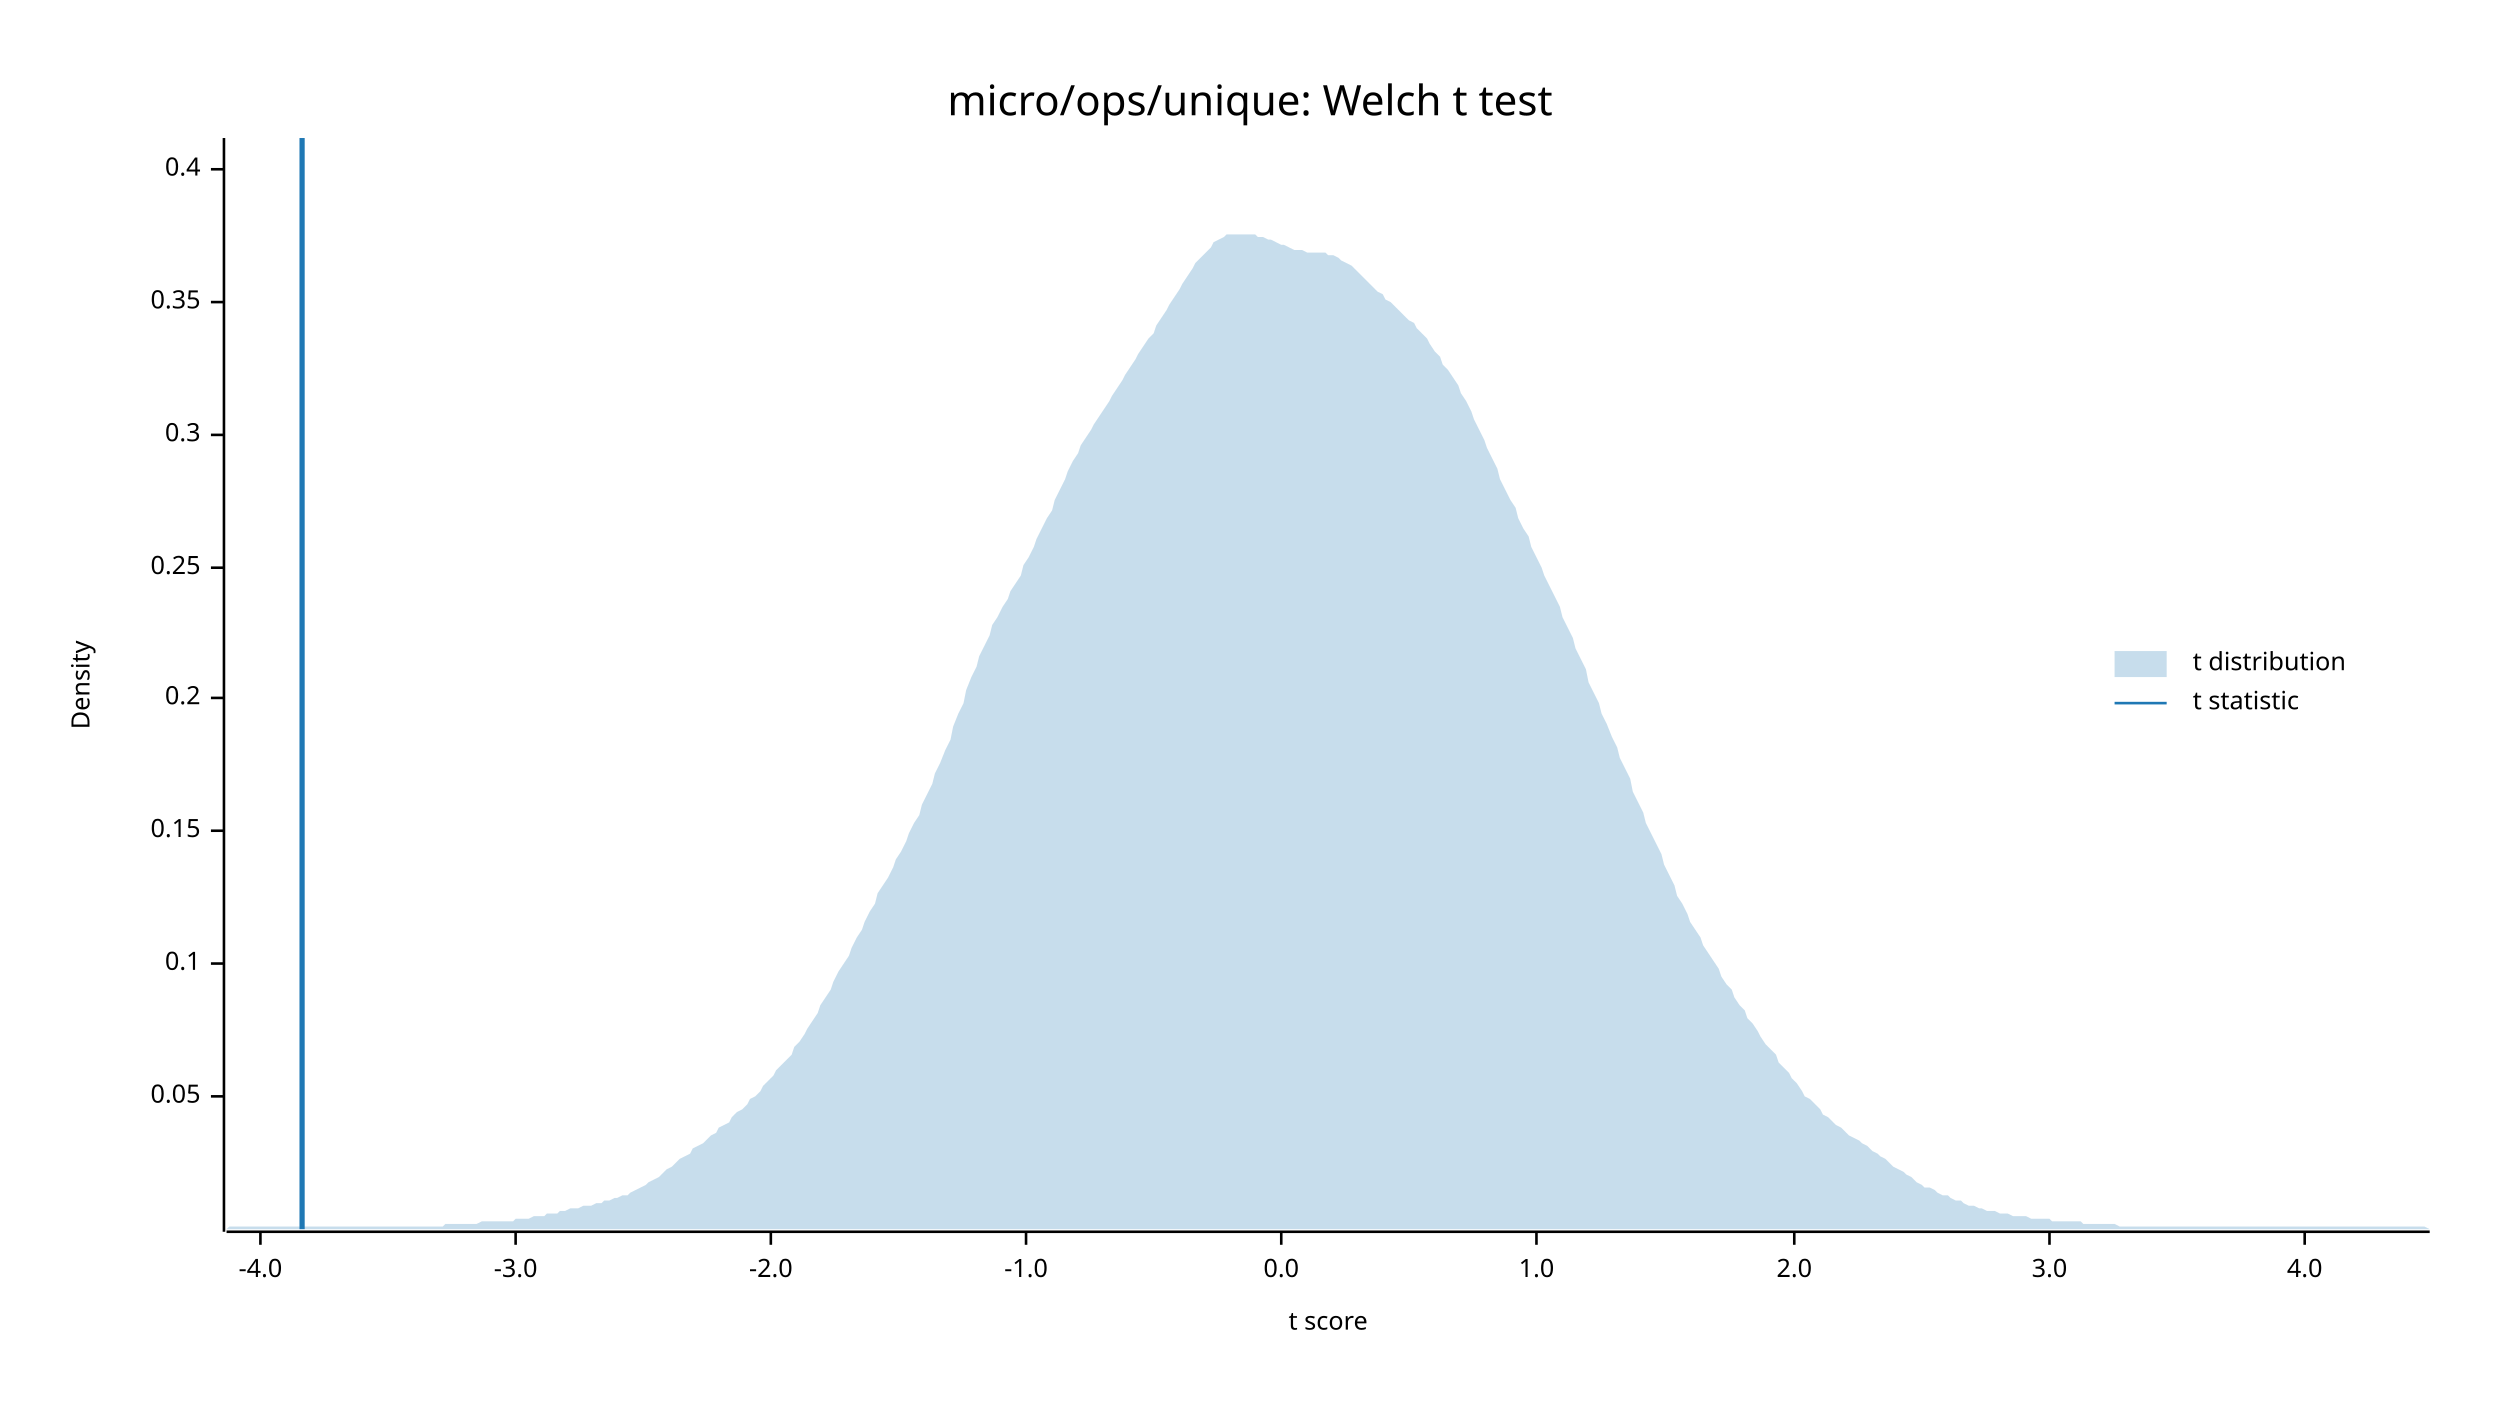
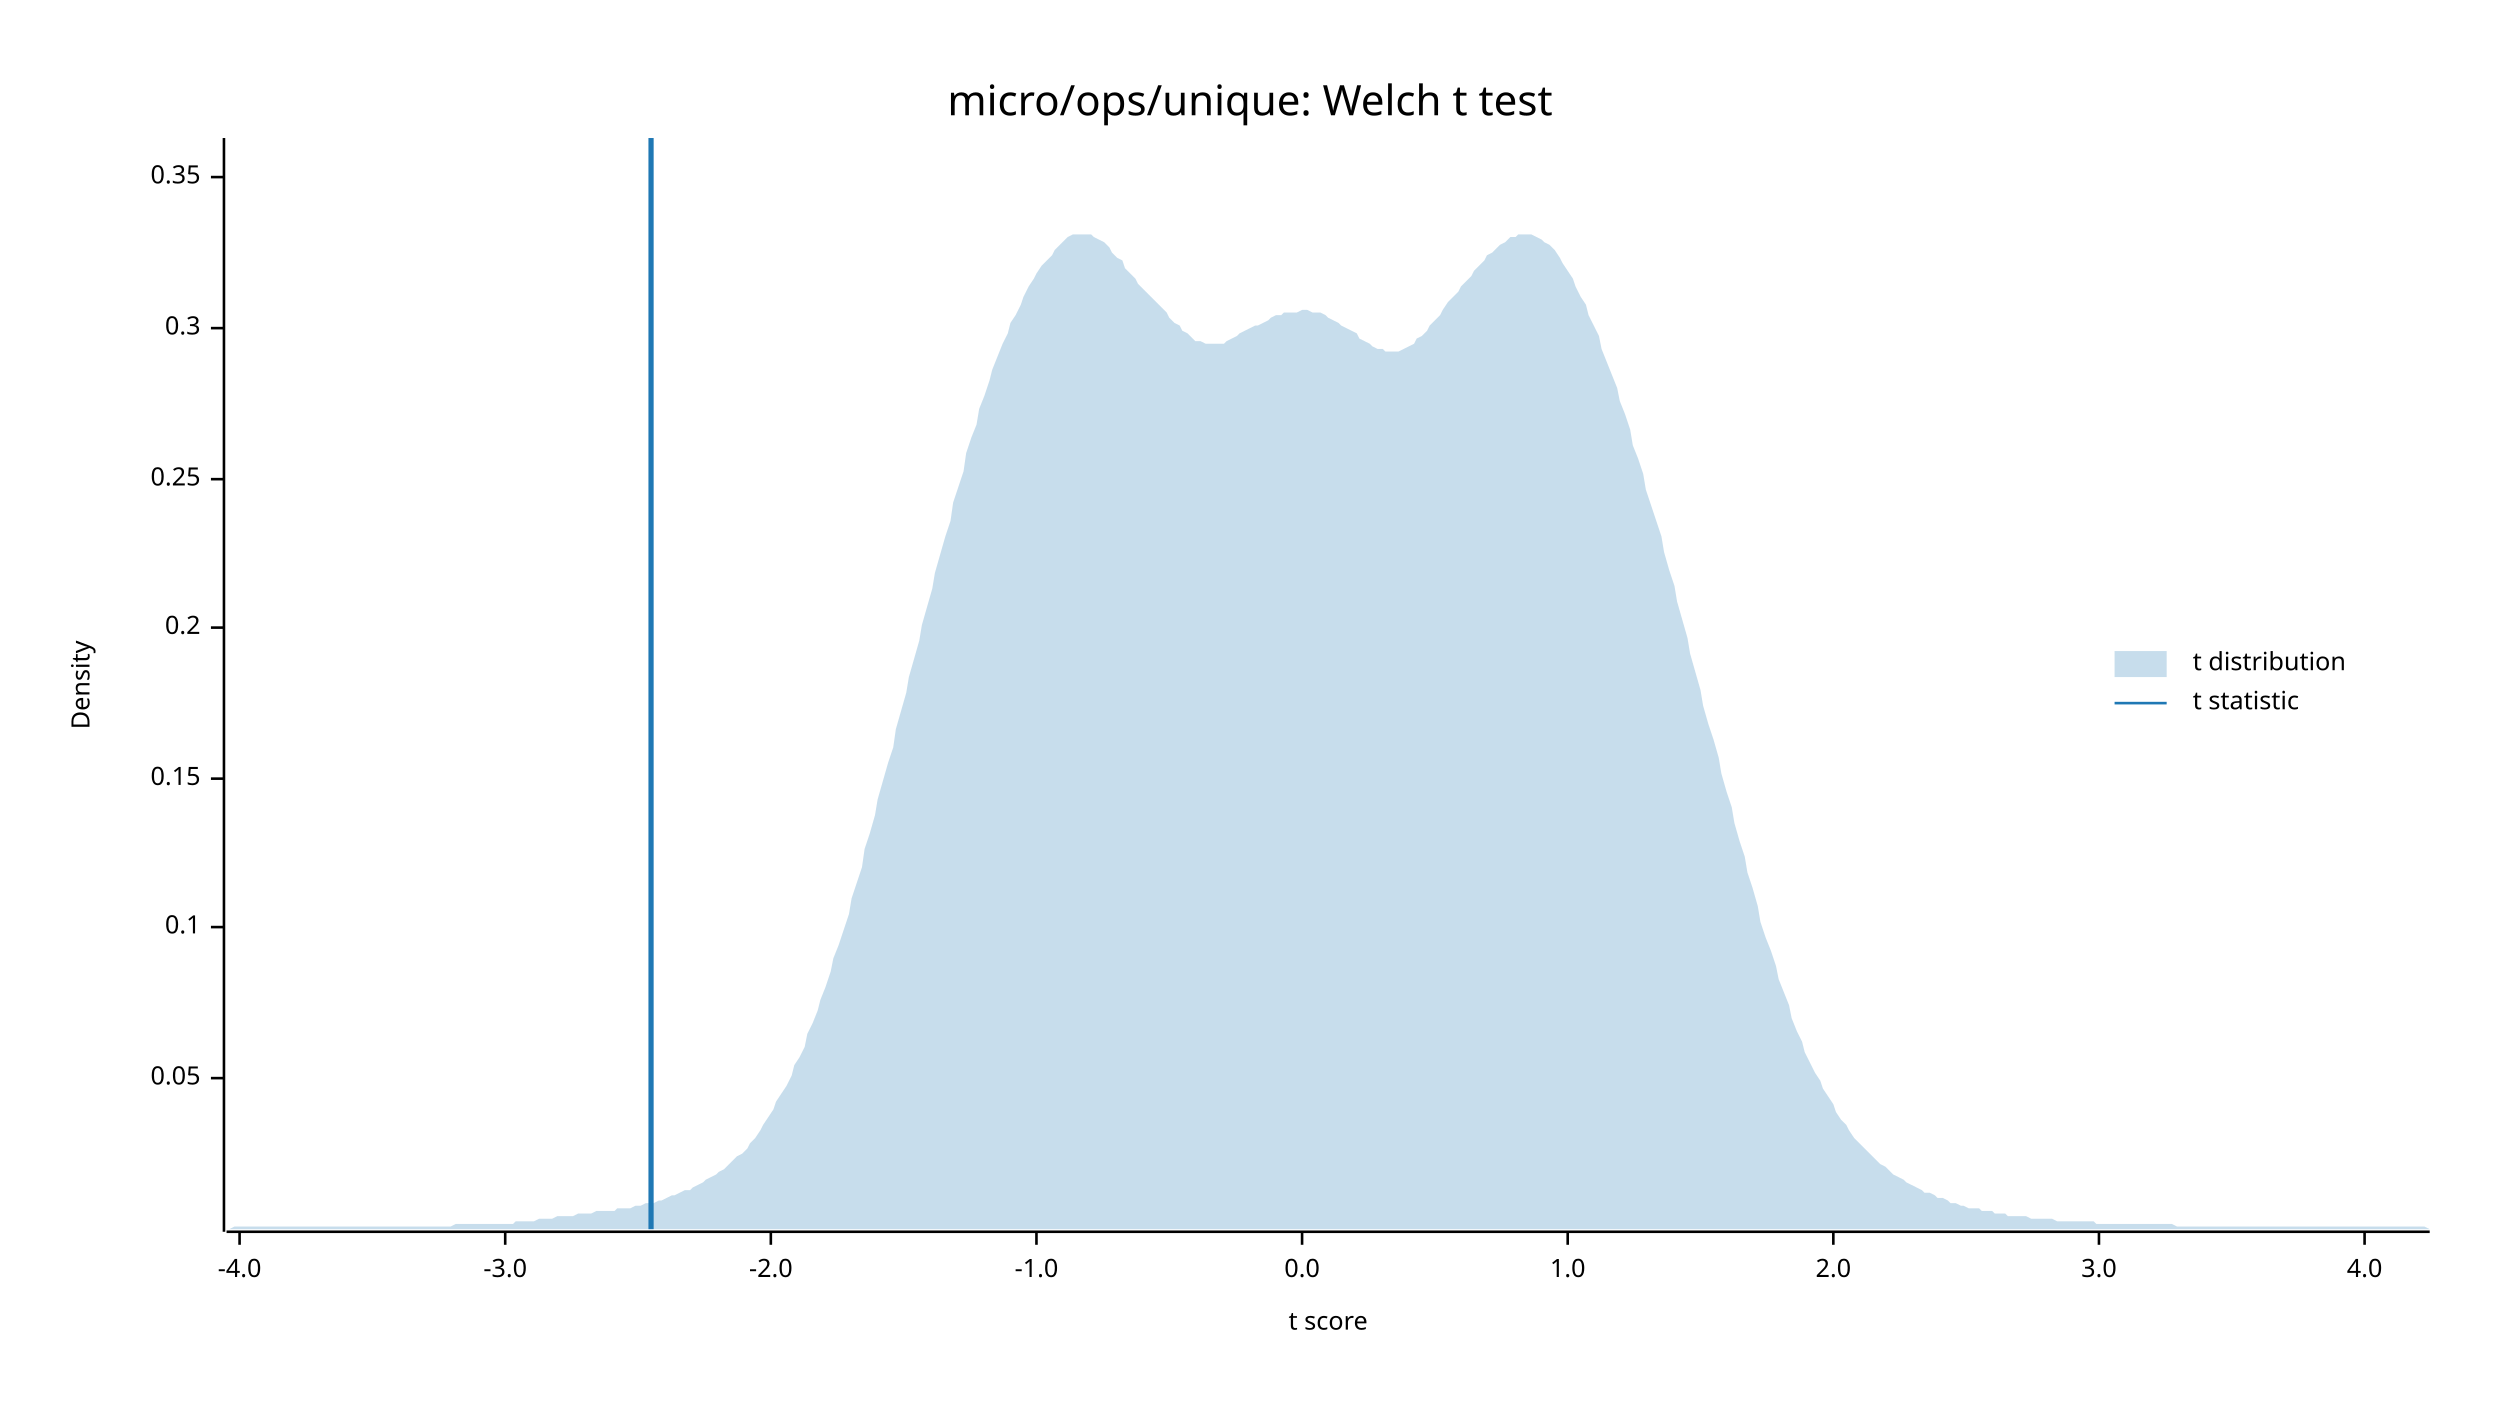
<svg xmlns="http://www.w3.org/2000/svg" width="960" height="540" viewBox="0 0 960 540">
  <text x="480" y="32" dy="0.76em" text-anchor="middle" font-family="sans-serif" font-size="16.129" opacity="1" fill="#000000">
micro/ops/unique: Welch t test
</text>
  <text x="27" y="263" dy="0.76em" text-anchor="middle" font-family="sans-serif" font-size="9.677" opacity="1" fill="#000000" transform="rotate(270, 27, 263)">
Density
</text>
  <text x="510" y="513" dy="-0.5ex" text-anchor="middle" font-family="sans-serif" font-size="9.677" opacity="1" fill="#000000">
t score
</text>
  <polyline fill="none" opacity="1" stroke="#000000" stroke-width="1" points="86,53 86,473 " />
-   <text x="77" y="421" dy="0.5ex" text-anchor="end" font-family="sans-serif" font-size="9.677" opacity="1" fill="#000000">
+   <text x="77" y="414" dy="0.5ex" text-anchor="end" font-family="sans-serif" font-size="9.677" opacity="1" fill="#000000">
0.05
</text>
-   <polyline fill="none" opacity="1" stroke="#000000" stroke-width="1" points="81,421 86,421 " />
-   <text x="77" y="370" dy="0.5ex" text-anchor="end" font-family="sans-serif" font-size="9.677" opacity="1" fill="#000000">
+   <polyline fill="none" opacity="1" stroke="#000000" stroke-width="1" points="81,414 86,414 " />
+   <text x="77" y="356" dy="0.5ex" text-anchor="end" font-family="sans-serif" font-size="9.677" opacity="1" fill="#000000">
0.1
</text>
-   <polyline fill="none" opacity="1" stroke="#000000" stroke-width="1" points="81,370 86,370 " />
-   <text x="77" y="319" dy="0.5ex" text-anchor="end" font-family="sans-serif" font-size="9.677" opacity="1" fill="#000000">
+   <polyline fill="none" opacity="1" stroke="#000000" stroke-width="1" points="81,356 86,356 " />
+   <text x="77" y="299" dy="0.5ex" text-anchor="end" font-family="sans-serif" font-size="9.677" opacity="1" fill="#000000">
0.15
</text>
-   <polyline fill="none" opacity="1" stroke="#000000" stroke-width="1" points="81,319 86,319 " />
-   <text x="77" y="268" dy="0.5ex" text-anchor="end" font-family="sans-serif" font-size="9.677" opacity="1" fill="#000000">
+   <polyline fill="none" opacity="1" stroke="#000000" stroke-width="1" points="81,299 86,299 " />
+   <text x="77" y="241" dy="0.5ex" text-anchor="end" font-family="sans-serif" font-size="9.677" opacity="1" fill="#000000">
0.2
</text>
-   <polyline fill="none" opacity="1" stroke="#000000" stroke-width="1" points="81,268 86,268 " />
-   <text x="77" y="218" dy="0.5ex" text-anchor="end" font-family="sans-serif" font-size="9.677" opacity="1" fill="#000000">
+   <polyline fill="none" opacity="1" stroke="#000000" stroke-width="1" points="81,241 86,241 " />
+   <text x="77" y="184" dy="0.5ex" text-anchor="end" font-family="sans-serif" font-size="9.677" opacity="1" fill="#000000">
0.25
</text>
-   <polyline fill="none" opacity="1" stroke="#000000" stroke-width="1" points="81,218 86,218 " />
-   <text x="77" y="167" dy="0.5ex" text-anchor="end" font-family="sans-serif" font-size="9.677" opacity="1" fill="#000000">
+   <polyline fill="none" opacity="1" stroke="#000000" stroke-width="1" points="81,184 86,184 " />
+   <text x="77" y="126" dy="0.5ex" text-anchor="end" font-family="sans-serif" font-size="9.677" opacity="1" fill="#000000">
0.3
</text>
-   <polyline fill="none" opacity="1" stroke="#000000" stroke-width="1" points="81,167 86,167 " />
-   <text x="77" y="116" dy="0.5ex" text-anchor="end" font-family="sans-serif" font-size="9.677" opacity="1" fill="#000000">
+   <polyline fill="none" opacity="1" stroke="#000000" stroke-width="1" points="81,126 86,126 " />
+   <text x="77" y="68" dy="0.5ex" text-anchor="end" font-family="sans-serif" font-size="9.677" opacity="1" fill="#000000">
0.35
</text>
-   <polyline fill="none" opacity="1" stroke="#000000" stroke-width="1" points="81,116 86,116 " />
-   <text x="77" y="65" dy="0.5ex" text-anchor="end" font-family="sans-serif" font-size="9.677" opacity="1" fill="#000000">
- 0.4
- </text>
-   <polyline fill="none" opacity="1" stroke="#000000" stroke-width="1" points="81,65 86,65 " />
+   <polyline fill="none" opacity="1" stroke="#000000" stroke-width="1" points="81,68 86,68 " />
  <polyline fill="none" opacity="1" stroke="#000000" stroke-width="1" points="87,473 933,473 " />
-   <text x="100" y="483" dy="0.76em" text-anchor="middle" font-family="sans-serif" font-size="9.677" opacity="1" fill="#000000">
+   <text x="92" y="483" dy="0.76em" text-anchor="middle" font-family="sans-serif" font-size="9.677" opacity="1" fill="#000000">
-4.0
</text>
-   <polyline fill="none" opacity="1" stroke="#000000" stroke-width="1" points="100,473 100,478 " />
-   <text x="198" y="483" dy="0.76em" text-anchor="middle" font-family="sans-serif" font-size="9.677" opacity="1" fill="#000000">
+   <polyline fill="none" opacity="1" stroke="#000000" stroke-width="1" points="92,473 92,478 " />
+   <text x="194" y="483" dy="0.76em" text-anchor="middle" font-family="sans-serif" font-size="9.677" opacity="1" fill="#000000">
-3.0
</text>
-   <polyline fill="none" opacity="1" stroke="#000000" stroke-width="1" points="198,473 198,478 " />
+   <polyline fill="none" opacity="1" stroke="#000000" stroke-width="1" points="194,473 194,478 " />
  <text x="296" y="483" dy="0.76em" text-anchor="middle" font-family="sans-serif" font-size="9.677" opacity="1" fill="#000000">
-2.0
</text>
  <polyline fill="none" opacity="1" stroke="#000000" stroke-width="1" points="296,473 296,478 " />
-   <text x="394" y="483" dy="0.76em" text-anchor="middle" font-family="sans-serif" font-size="9.677" opacity="1" fill="#000000">
+   <text x="398" y="483" dy="0.76em" text-anchor="middle" font-family="sans-serif" font-size="9.677" opacity="1" fill="#000000">
-1.0
</text>
-   <polyline fill="none" opacity="1" stroke="#000000" stroke-width="1" points="394,473 394,478 " />
-   <text x="492" y="483" dy="0.76em" text-anchor="middle" font-family="sans-serif" font-size="9.677" opacity="1" fill="#000000">
+   <polyline fill="none" opacity="1" stroke="#000000" stroke-width="1" points="398,473 398,478 " />
+   <text x="500" y="483" dy="0.76em" text-anchor="middle" font-family="sans-serif" font-size="9.677" opacity="1" fill="#000000">
0.0
</text>
-   <polyline fill="none" opacity="1" stroke="#000000" stroke-width="1" points="492,473 492,478 " />
-   <text x="590" y="483" dy="0.76em" text-anchor="middle" font-family="sans-serif" font-size="9.677" opacity="1" fill="#000000">
+   <polyline fill="none" opacity="1" stroke="#000000" stroke-width="1" points="500,473 500,478 " />
+   <text x="602" y="483" dy="0.76em" text-anchor="middle" font-family="sans-serif" font-size="9.677" opacity="1" fill="#000000">
1.0
</text>
-   <polyline fill="none" opacity="1" stroke="#000000" stroke-width="1" points="590,473 590,478 " />
-   <text x="689" y="483" dy="0.76em" text-anchor="middle" font-family="sans-serif" font-size="9.677" opacity="1" fill="#000000">
+   <polyline fill="none" opacity="1" stroke="#000000" stroke-width="1" points="602,473 602,478 " />
+   <text x="704" y="483" dy="0.76em" text-anchor="middle" font-family="sans-serif" font-size="9.677" opacity="1" fill="#000000">
2.0
</text>
-   <polyline fill="none" opacity="1" stroke="#000000" stroke-width="1" points="689,473 689,478 " />
-   <text x="787" y="483" dy="0.76em" text-anchor="middle" font-family="sans-serif" font-size="9.677" opacity="1" fill="#000000">
+   <polyline fill="none" opacity="1" stroke="#000000" stroke-width="1" points="704,473 704,478 " />
+   <text x="806" y="483" dy="0.76em" text-anchor="middle" font-family="sans-serif" font-size="9.677" opacity="1" fill="#000000">
3.0
</text>
-   <polyline fill="none" opacity="1" stroke="#000000" stroke-width="1" points="787,473 787,478 " />
-   <text x="885" y="483" dy="0.76em" text-anchor="middle" font-family="sans-serif" font-size="9.677" opacity="1" fill="#000000">
+   <polyline fill="none" opacity="1" stroke="#000000" stroke-width="1" points="806,473 806,478 " />
+   <text x="908" y="483" dy="0.76em" text-anchor="middle" font-family="sans-serif" font-size="9.677" opacity="1" fill="#000000">
4.0
</text>
-   <polyline fill="none" opacity="1" stroke="#000000" stroke-width="1" points="885,473 885,478 " />
-   <polygon opacity="0.25" fill="#1F78B4" points="87,472 88,471 90,471 92,471 93,471 95,471 97,471 98,471 100,471 102,471 103,471 105,471 107,471 109,471 110,471 112,471 114,471 115,471 117,471 119,471 120,471 122,471 124,471 125,471 127,471 129,471 131,471 132,471 134,471 136,471 137,471 139,471 141,471 142,471 144,471 146,471 148,471 149,471 151,471 153,471 154,471 156,471 158,471 159,471 161,471 163,471 164,471 166,471 168,471 170,471 171,470 173,470 175,470 176,470 178,470 180,470 181,470 183,470 185,469 187,469 188,469 190,469 192,469 193,469 195,469 197,469 198,468 200,468 202,468 203,468 205,467 207,467 209,467 210,466 212,466 214,466 215,465 217,465 219,464 220,464 222,464 224,463 226,463 227,463 229,462 231,462 232,461 234,461 236,460 237,460 239,459 241,459 242,458 244,457 246,456 248,455 249,454 251,453 253,452 254,451 256,449 258,448 259,447 261,445 263,444 265,443 266,441 268,440 270,439 271,438 273,436 275,435 276,433 278,432 280,431 281,429 283,427 285,426 287,424 288,422 290,421 292,419 293,417 295,415 297,413 298,411 300,409 302,407 304,405 305,402 307,400 309,397 310,395 312,392 314,389 315,386 317,383 319,380 320,377 322,373 324,370 326,367 327,364 329,360 331,357 332,354 334,350 336,347 337,343 339,340 341,337 343,333 344,330 346,327 348,323 349,320 351,316 353,313 354,309 356,305 358,301 359,297 361,293 363,288 365,284 366,279 368,274 370,270 371,265 373,260 375,256 376,252 378,248 380,244 381,240 383,237 385,233 387,230 388,227 390,224 392,221 393,217 395,214 397,210 398,207 400,203 402,199 404,196 405,192 407,188 409,184 410,181 412,177 414,174 415,171 417,168 419,165 420,163 422,160 424,157 426,154 427,152 429,149 431,146 432,144 434,141 436,138 437,136 439,133 441,130 443,128 444,125 446,122 448,119 449,117 451,114 453,111 454,109 456,106 458,103 459,101 461,99 463,97 465,95 466,93 468,92 470,91 471,90 473,90 475,90 476,90 478,90 480,90 482,90 483,91 485,91 487,92 488,92 490,93 492,94 493,94 495,95 497,96 498,96 500,96 502,97 504,97 505,97 507,97 509,97 510,98 512,98 514,99 515,100 517,101 519,102 521,104 522,105 524,107 526,109 527,110 529,112 531,113 532,115 534,116 536,118 537,119 539,121 541,123 543,124 544,126 546,128 548,130 549,132 551,135 553,137 554,140 556,142 558,145 560,148 561,151 563,154 565,158 566,161 568,165 570,169 571,172 573,176 575,180 576,184 578,188 580,192 582,195 583,199 585,203 587,206 588,210 590,214 592,218 593,221 595,225 597,229 599,233 600,237 602,241 604,245 605,249 607,253 609,257 610,262 612,266 614,270 615,274 617,278 619,283 621,287 622,291 624,295 626,299 627,304 629,308 631,312 632,316 634,320 636,324 638,328 639,332 641,336 643,340 644,344 646,347 648,351 649,354 651,357 653,360 654,363 656,366 658,369 660,372 661,375 663,378 665,380 666,383 668,386 670,388 671,391 673,393 675,396 676,398 678,401 680,403 682,405 683,408 685,410 687,412 688,414 690,416 692,419 693,421 695,422 697,424 699,426 700,428 702,429 704,431 705,432 707,433 709,435 710,436 712,437 714,438 715,439 717,440 719,442 721,443 722,444 724,445 726,447 727,448 729,449 731,450 732,451 734,452 736,454 738,455 739,456 741,456 743,457 744,458 746,459 748,459 749,460 751,461 753,461 754,462 756,463 758,463 760,464 761,464 763,465 765,465 766,465 768,466 770,466 771,466 773,467 775,467 777,467 778,467 780,468 782,468 783,468 785,468 787,468 788,469 790,469 792,469 793,469 795,469 797,469 799,469 800,470 802,470 804,470 805,470 807,470 809,470 810,470 812,470 814,471 816,471 817,471 819,471 821,471 822,471 824,471 826,471 827,471 829,471 831,471 832,471 834,471 836,471 838,471 839,471 841,471 843,471 844,471 846,471 848,471 849,471 851,471 853,471 855,471 856,471 858,471 860,471 861,471 863,471 865,471 866,471 868,471 870,471 871,471 873,471 875,471 877,471 878,471 880,471 882,471 883,471 885,471 887,471 888,471 890,471 892,471 894,471 895,471 897,471 899,471 900,471 902,471 904,471 905,471 907,471 909,471 910,471 912,471 914,471 916,471 917,471 919,471 921,471 922,471 924,471 926,471 927,471 929,471 931,471 933,472 933,472 87,472 " />
-   <polyline fill="none" opacity="1" stroke="#1F78B4" stroke-width="2" points="116,472 116,53 " />
+   <polyline fill="none" opacity="1" stroke="#000000" stroke-width="1" points="908,473 908,478 " />
+   <polygon opacity="0.25" fill="#1F78B4" points="87,472 88,472 90,471 92,471 93,471 95,471 97,471 98,471 100,471 102,471 103,471 105,471 107,471 109,471 110,471 112,471 114,471 115,471 117,471 119,471 120,471 122,471 124,471 125,471 127,471 129,471 131,471 132,471 134,471 136,471 137,471 139,471 141,471 142,471 144,471 146,471 148,471 149,471 151,471 153,471 154,471 156,471 158,471 159,471 161,471 163,471 164,471 166,471 168,471 170,471 171,471 173,471 175,470 176,470 178,470 180,470 181,470 183,470 185,470 187,470 188,470 190,470 192,470 193,470 195,470 197,470 198,469 200,469 202,469 203,469 205,469 207,468 209,468 210,468 212,468 214,467 215,467 217,467 219,467 220,467 222,466 224,466 226,466 227,466 229,465 231,465 232,465 234,465 236,465 237,464 239,464 241,464 242,464 244,463 246,463 248,462 249,462 251,462 253,461 254,461 256,460 258,459 259,459 261,458 263,457 265,457 266,456 268,455 270,454 271,453 273,452 275,451 276,450 278,449 280,447 281,446 283,444 285,443 287,441 288,439 290,437 292,434 293,432 295,429 297,426 298,423 300,420 302,417 304,413 305,409 307,406 309,402 310,397 312,393 314,388 315,384 317,379 319,373 320,368 322,363 324,357 326,351 327,345 329,339 331,333 332,326 334,320 336,313 337,307 339,300 341,293 343,287 344,280 346,273 348,266 349,260 351,253 353,246 354,240 356,233 358,226 359,220 361,213 363,206 365,200 366,193 368,187 370,181 371,174 373,168 375,163 376,157 378,152 380,146 381,142 383,137 385,132 387,128 388,124 390,121 392,117 393,114 395,110 397,107 398,105 400,102 402,100 404,98 405,96 407,94 409,92 410,91 412,90 414,90 415,90 417,90 419,90 420,91 422,92 424,93 426,95 427,97 429,99 431,100 432,103 434,105 436,107 437,109 439,111 441,113 443,115 444,116 446,118 448,120 449,122 451,124 453,125 454,127 456,128 458,130 459,131 461,131 463,132 465,132 466,132 468,132 470,132 471,131 473,130 475,129 476,128 478,127 480,126 482,125 483,125 485,124 487,123 488,122 490,121 492,121 493,120 495,120 497,120 498,120 500,119 502,119 504,120 505,120 507,120 509,121 510,122 512,123 514,124 515,125 517,126 519,127 521,128 522,130 524,131 526,132 527,133 529,134 531,134 532,135 534,135 536,135 537,135 539,134 541,133 543,132 544,130 546,129 548,127 549,125 551,123 553,121 554,119 556,116 558,114 560,112 561,110 563,108 565,106 566,104 568,102 570,100 571,98 573,97 575,95 576,94 578,93 580,91 582,91 583,90 585,90 587,90 588,90 590,91 592,92 593,93 595,94 597,96 599,99 600,101 602,104 604,107 605,110 607,114 609,117 610,121 612,125 614,129 615,134 617,139 619,144 621,149 622,154 624,159 626,165 627,171 629,176 631,182 632,188 634,194 636,200 638,206 639,212 641,219 643,225 644,231 646,238 648,245 649,251 651,258 653,265 654,271 656,278 658,284 660,291 661,297 663,304 665,310 666,316 668,323 670,329 671,335 673,341 675,348 676,354 678,360 680,365 682,371 683,376 685,381 687,386 688,391 690,396 692,400 693,404 695,408 697,412 699,415 700,418 702,421 704,424 705,427 707,430 709,432 710,434 712,437 714,439 715,440 717,442 719,444 721,446 722,447 724,448 726,450 727,451 729,452 731,453 732,454 734,455 736,456 738,457 739,458 741,458 743,459 744,460 746,460 748,461 749,462 751,462 753,463 754,463 756,464 758,464 760,464 761,465 763,465 765,465 766,466 768,466 770,466 771,467 773,467 775,467 777,467 778,467 780,468 782,468 783,468 785,468 787,468 788,468 790,469 792,469 793,469 795,469 797,469 799,469 800,469 802,469 804,469 805,470 807,470 809,470 810,470 812,470 814,470 816,470 817,470 819,470 821,470 822,470 824,470 826,470 827,470 829,470 831,470 832,470 834,470 836,471 838,471 839,471 841,471 843,471 844,471 846,471 848,471 849,471 851,471 853,471 855,471 856,471 858,471 860,471 861,471 863,471 865,471 866,471 868,471 870,471 871,471 873,471 875,471 877,471 878,471 880,471 882,471 883,471 885,471 887,471 888,471 890,471 892,471 894,471 895,471 897,471 899,471 900,471 902,471 904,471 905,471 907,471 909,471 910,471 912,471 914,471 916,471 917,471 919,471 921,471 922,471 924,471 926,471 927,471 929,471 931,471 933,472 933,472 87,472 " />
+   <polyline fill="none" opacity="1" stroke="#1F78B4" stroke-width="2" points="250,472 250,53 " />
  <text x="842" y="250" dy="0.76em" text-anchor="start" font-family="sans-serif" font-size="9.677" opacity="1" fill="#000000">
t distribution
</text>
  <text x="842" y="265" dy="0.76em" text-anchor="start" font-family="sans-serif" font-size="9.677" opacity="1" fill="#000000">
t statistic
</text>
  <rect x="812" y="250" width="20" height="10" opacity="0.25" fill="#1F78B4" stroke="none" />
  <polyline fill="none" opacity="1" stroke="#1F78B4" stroke-width="1" points="812,270 832,270 " />
</svg>
